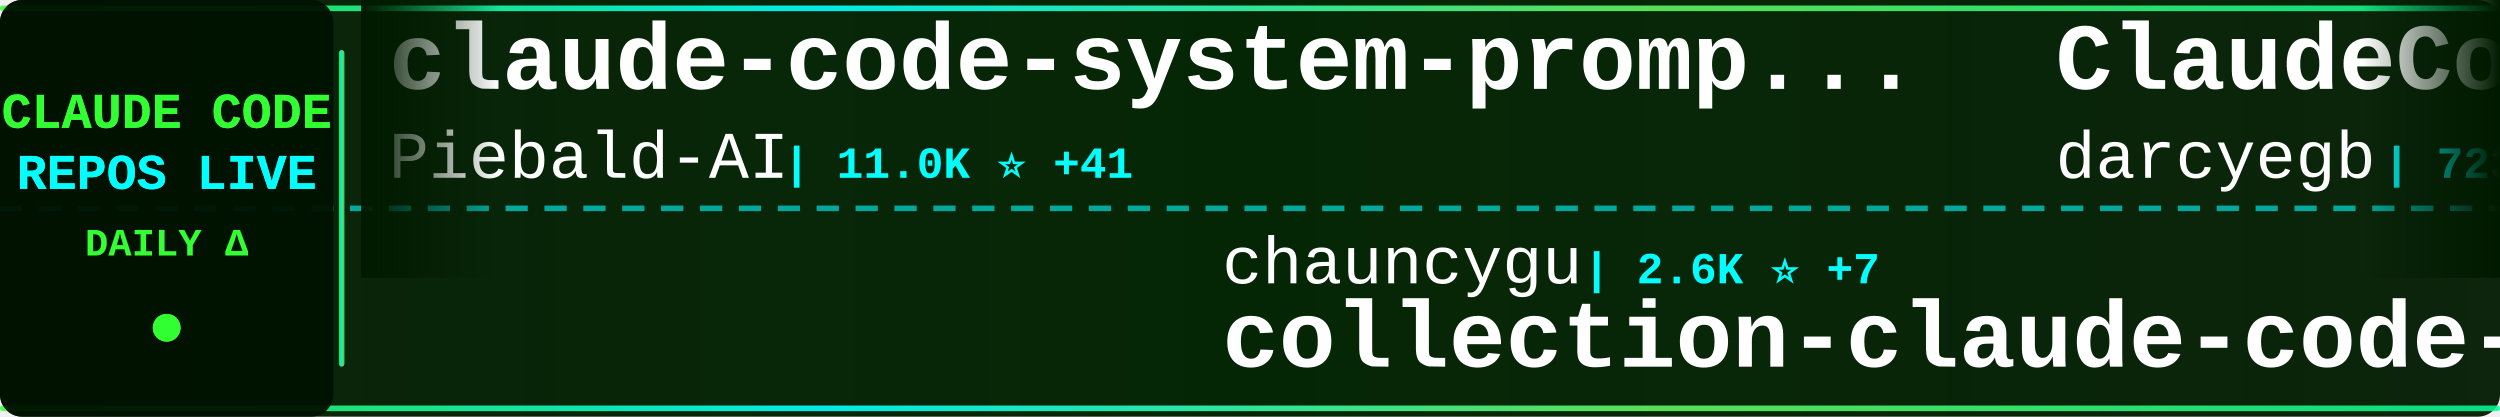
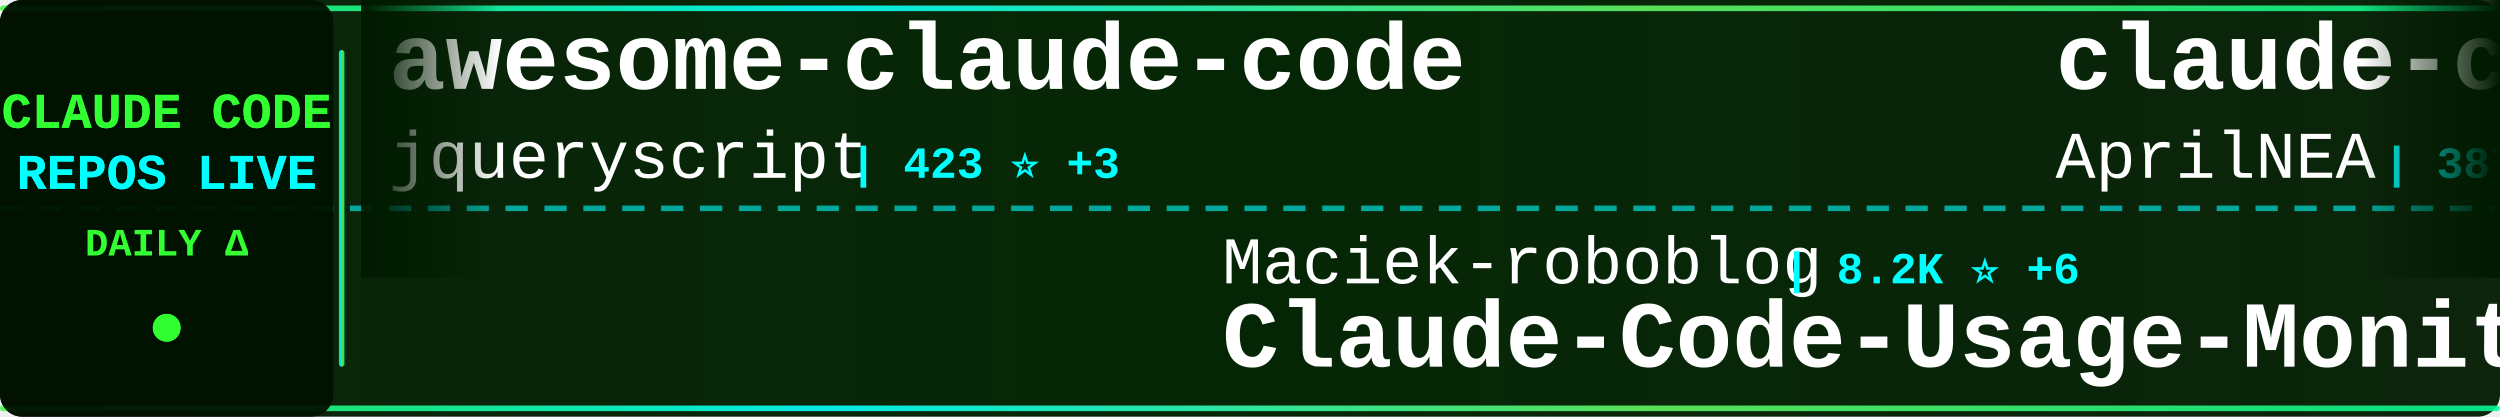
<svg xmlns="http://www.w3.org/2000/svg" width="900" height="150">
  <defs>
    <linearGradient id="tickerBg" x1="0%" y1="0%" x2="100%" y2="0%">
      <stop offset="0%" style="stop-color:#001a00;stop-opacity:0.95" />
      <stop offset="50%" style="stop-color:#002200;stop-opacity:0.98" />
      <stop offset="100%" style="stop-color:#001a00;stop-opacity:0.95" />
    </linearGradient>
    <linearGradient id="borderGrad" x1="0%" y1="0%" x2="100%" y2="0%">
      <stop offset="0%" style="stop-color:#33ff33;stop-opacity:0.85">
        <animate attributeName="stop-opacity" values="0.85;1;0.85" dur="2s" repeatCount="indefinite" />
      </stop>
      <stop offset="33%" style="stop-color:#00ffff;stop-opacity:0.9">
        <animate attributeName="stop-opacity" values="0.9;1;0.9" dur="2.2s" repeatCount="indefinite" />
      </stop>
      <stop offset="66%" style="stop-color:#66ff66;stop-opacity:0.85">
        <animate attributeName="stop-opacity" values="0.85;1;0.85" dur="1.8s" repeatCount="indefinite" />
      </stop>
      <stop offset="100%" style="stop-color:#00ff99;stop-opacity:0.85">
        <animate attributeName="stop-opacity" values="0.85;1;0.85" dur="2s" repeatCount="indefinite" />
      </stop>
    </linearGradient>
    <filter id="textGlow">
      <feGaussianBlur stdDeviation="0.1" result="coloredBlur" />
      <feMerge>
        <feMergeNode in="coloredBlur" />
        <feMergeNode in="SourceGraphic" />
      </feMerge>
    </filter>
    <filter id="metricGlow">
      <feGaussianBlur stdDeviation="0.2" result="coloredBlur" />
      <feMerge>
        <feMergeNode in="coloredBlur" />
        <feMergeNode in="SourceGraphic" />
      </feMerge>
    </filter>
    <linearGradient id="leftFade" x1="0%" y1="0%" x2="100%" y2="0%">
      <stop offset="0%" style="stop-color:#001a00;stop-opacity:1" />
      <stop offset="100%" style="stop-color:#001a00;stop-opacity:0" />
    </linearGradient>
    <linearGradient id="rightFade" x1="0%" y1="0%" x2="100%" y2="0%">
      <stop offset="0%" style="stop-color:#001a00;stop-opacity:0" />
      <stop offset="100%" style="stop-color:#001a00;stop-opacity:1" />
    </linearGradient>
  </defs>
  <rect width="900" height="150" fill="url(#tickerBg)" rx="8" />
  <rect x="0" y="2" width="900" height="2" fill="url(#borderGrad)" rx="1" />
  <rect x="0" y="146" width="900" height="2" fill="url(#borderGrad)" rx="1" />
  <line x1="0" y1="75" x2="900" y2="75" stroke="#00ffff" stroke-width="2" stroke-dasharray="8 6" opacity="0.6" />
  <rect x="0" y="0" width="120" height="150" fill="#001100" opacity="0.95" rx="8" />
  <text x="60" y="46" font-family="'Courier New', monospace" font-size="18" font-weight="bold" fill="#33ff33" text-anchor="middle" filter="url(#textGlow)">
    CLAUDE CODE
  </text>
  <text x="60" y="68" font-family="'Courier New', monospace" font-size="18" font-weight="bold" fill="#00ffff" text-anchor="middle" filter="url(#textGlow)">
    REPOS LIVE
  </text>
  <text x="60" y="92" font-family="'Courier New', monospace" font-size="14" font-weight="bold" fill="#33ff33" text-anchor="middle">
    DAILY Δ
  </text>
  <circle cx="60" cy="118" r="5" fill="#33ff33" filter="url(#metricGlow)">
    <animate attributeName="r" values="4;6;4" dur="1.5s" repeatCount="indefinite" />
    <animate attributeName="opacity" values="0.6;1;0.6" dur="1.5s" repeatCount="indefinite" />
  </circle>
  <rect x="122" y="18" width="2" height="114" fill="url(#borderGrad)" rx="1" />
  <clipPath id="tickerClip">
    <rect x="130" y="0" width="770" height="150" />
  </clipPath>
  <g clip-path="url(#tickerClip)">
    <g id="tickerItems">
      <animateTransform attributeName="transform" attributeType="XML" type="translate" from="0 0" to="-3000 0" dur="54s" repeatCount="indefinite" />
      <g transform="translate(0, 0)">
-         <text x="140" y="32" font-family="'Courier New', monospace" font-size="34" font-weight="bold" fill="#ffffff">claude-code-system-promp...</text>
-         <text x="140" y="64" font-family="'Courier New', monospace" font-size="24" font-weight="normal" fill="#ffffff" opacity="1.0">Piebald-AI</text>
-         <text x="282" y="64" font-family="'Courier New', monospace" font-size="16" font-weight="bold" fill="#00ffff"> | 11.0K ⭐ +41</text>
+         <text x="140" y="32" font-family="'Courier New', monospace" font-size="34" font-weight="bold" fill="#ffffff">awesome-claude-code</text>
+         <text x="140" y="64" font-family="'Courier New', monospace" font-size="24" font-weight="normal" fill="#ffffff" opacity="1.0">jqueryscript</text>
+         <text x="306" y="64" font-family="'Courier New', monospace" font-size="16" font-weight="bold" fill="#00ffff"> | 423 ⭐ +3</text>
      </g>
      <g transform="translate(300, 0)">
-         <text x="140" y="102" font-family="'Courier New', monospace" font-size="24" font-weight="normal" fill="#ffffff" opacity="1.0">chauncygu</text>
-         <text x="270" y="102" font-family="'Courier New', monospace" font-size="16" font-weight="bold" fill="#00ffff"> | 2.6K ⭐ +7</text>
-         <text x="140" y="132" font-family="'Courier New', monospace" font-size="34" font-weight="bold" fill="#ffffff">collection-claude-code-s...</text>
-       </g>
-       <g transform="translate(600, 0)">
-         <text x="140" y="32" font-family="'Courier New', monospace" font-size="34" font-weight="bold" fill="#ffffff">ClaudeCodeAgents</text>
-         <text x="140" y="64" font-family="'Courier New', monospace" font-size="24" font-weight="normal" fill="#ffffff" opacity="1.0">darcyegb</text>
-         <text x="258" y="64" font-family="'Courier New', monospace" font-size="16" font-weight="bold" fill="#00ffff"> | 723 ⭐ +3</text>
-       </g>
-       <g transform="translate(900, 0)">
-         <text x="140" y="102" font-family="'Courier New', monospace" font-size="24" font-weight="normal" fill="#ffffff" opacity="1.0">FlorianBruniaux</text>
-         <text x="342" y="102" font-family="'Courier New', monospace" font-size="16" font-weight="bold" fill="#00ffff"> | 5.0K ⭐ +31</text>
-         <text x="140" y="132" font-family="'Courier New', monospace" font-size="34" font-weight="bold" fill="#ffffff">claude-code-ultimate-gui...</text>
-       </g>
-       <g transform="translate(1200, 0)">
-         <text x="140" y="32" font-family="'Courier New', monospace" font-size="34" font-weight="bold" fill="#ffffff">ECC</text>
-         <text x="140" y="64" font-family="'Courier New', monospace" font-size="24" font-weight="normal" fill="#ffffff" opacity="1.0">affaan-m</text>
-         <text x="258" y="64" font-family="'Courier New', monospace" font-size="16" font-weight="bold" fill="#00ffff"> | 214.4K ⭐ +721</text>
-       </g>
-       <g transform="translate(1500, 0)">
-         <text x="140" y="102" font-family="'Courier New', monospace" font-size="24" font-weight="normal" fill="#ffffff" opacity="1.0">Cranot</text>
-         <text x="234" y="102" font-family="'Courier New', monospace" font-size="16" font-weight="bold" fill="#00ffff"> | 2.8K ⭐ +1</text>
-         <text x="140" y="132" font-family="'Courier New', monospace" font-size="34" font-weight="bold" fill="#ffffff">claude-code-guide</text>
-       </g>
-       <g transform="translate(1800, 0)">
-         <text x="140" y="32" font-family="'Courier New', monospace" font-size="34" font-weight="bold" fill="#ffffff">CLIProxyAPI</text>
-         <text x="140" y="64" font-family="'Courier New', monospace" font-size="24" font-weight="normal" fill="#ffffff" opacity="1.0">router-for-me</text>
-         <text x="318" y="64" font-family="'Courier New', monospace" font-size="16" font-weight="bold" fill="#00ffff"> | 37.4K ⭐ +106</text>
-       </g>
-       <g transform="translate(2100, 0)">
        <text x="140" y="102" font-family="'Courier New', monospace" font-size="24" font-weight="normal" fill="#ffffff" opacity="1.0">Maciek-roboblog</text>
        <text x="342" y="102" font-family="'Courier New', monospace" font-size="16" font-weight="bold" fill="#00ffff"> | 8.2K ⭐ +6</text>
        <text x="140" y="132" font-family="'Courier New', monospace" font-size="34" font-weight="bold" fill="#ffffff">Claude-Code-Usage-Monito...</text>
      </g>
+       <g transform="translate(600, 0)">
+         <text x="140" y="32" font-family="'Courier New', monospace" font-size="34" font-weight="bold" fill="#ffffff">claude-code-source</text>
+         <text x="140" y="64" font-family="'Courier New', monospace" font-size="24" font-weight="normal" fill="#ffffff" opacity="1.0">AprilNEA</text>
+         <text x="258" y="64" font-family="'Courier New', monospace" font-size="16" font-weight="bold" fill="#00ffff"> | 387 ⭐ +2</text>
+       </g>
+       <g transform="translate(900, 0)">
+         <text x="140" y="102" font-family="'Courier New', monospace" font-size="24" font-weight="normal" fill="#ffffff" opacity="1.0">anthropics</text>
+         <text x="282" y="102" font-family="'Courier New', monospace" font-size="16" font-weight="bold" fill="#00ffff"> | 150.1K ⭐ +368</text>
+         <text x="140" y="132" font-family="'Courier New', monospace" font-size="34" font-weight="bold" fill="#ffffff">skills</text>
+       </g>
+       <g transform="translate(1200, 0)">
+         <text x="140" y="32" font-family="'Courier New', monospace" font-size="34" font-weight="bold" fill="#ffffff">claude-code-proxy</text>
+         <text x="140" y="64" font-family="'Courier New', monospace" font-size="24" font-weight="normal" fill="#ffffff" opacity="1.0">fuergaosi233</text>
+         <text x="306" y="64" font-family="'Courier New', monospace" font-size="16" font-weight="bold" fill="#00ffff"> | 2.7K ⭐ +3</text>
+       </g>
+       <g transform="translate(1500, 0)">
+         <text x="140" y="102" font-family="'Courier New', monospace" font-size="24" font-weight="normal" fill="#ffffff" opacity="1.0">zstmfhy</text>
+         <text x="246" y="102" font-family="'Courier New', monospace" font-size="16" font-weight="bold" fill="#00ffff"> | 190 ⭐</text>
+         <text x="140" y="132" font-family="'Courier New', monospace" font-size="34" font-weight="bold" fill="#ffffff">Claude-code</text>
+       </g>
+       <g transform="translate(1800, 0)">
+         <text x="140" y="32" font-family="'Courier New', monospace" font-size="34" font-weight="bold" fill="#ffffff">claude-code-templates</text>
+         <text x="140" y="64" font-family="'Courier New', monospace" font-size="24" font-weight="normal" fill="#ffffff" opacity="1.0">davila7</text>
+         <text x="246" y="64" font-family="'Courier New', monospace" font-size="16" font-weight="bold" fill="#00ffff"> | 28.0K ⭐ +38</text>
+       </g>
+       <g transform="translate(2100, 0)">
+         <text x="140" y="102" font-family="'Courier New', monospace" font-size="24" font-weight="normal" fill="#ffffff" opacity="1.0">feiskyer</text>
+         <text x="258" y="102" font-family="'Courier New', monospace" font-size="16" font-weight="bold" fill="#00ffff"> | 1.6K ⭐ +1</text>
+         <text x="140" y="132" font-family="'Courier New', monospace" font-size="34" font-weight="bold" fill="#ffffff">claude-code-settings</text>
+       </g>
      <g transform="translate(2400, 0)">
-         <text x="140" y="32" font-family="'Courier New', monospace" font-size="34" font-weight="bold" fill="#ffffff">claude-code-settings</text>
-         <text x="140" y="64" font-family="'Courier New', monospace" font-size="24" font-weight="normal" fill="#ffffff" opacity="1.0">feiskyer</text>
-         <text x="258" y="64" font-family="'Courier New', monospace" font-size="16" font-weight="bold" fill="#00ffff"> | 1.6K ⭐ +1</text>
+         <text x="140" y="32" font-family="'Courier New', monospace" font-size="34" font-weight="bold" fill="#ffffff">claude-code-rev</text>
+         <text x="140" y="64" font-family="'Courier New', monospace" font-size="24" font-weight="normal" fill="#ffffff" opacity="1.0">oboard</text>
+         <text x="234" y="64" font-family="'Courier New', monospace" font-size="16" font-weight="bold" fill="#00ffff"> | 3.2K ⭐ +3</text>
      </g>
      <g transform="translate(2700, 0)">
-         <text x="140" y="102" font-family="'Courier New', monospace" font-size="24" font-weight="normal" fill="#ffffff" opacity="1.0">Yeachan-Heo</text>
-         <text x="294" y="102" font-family="'Courier New', monospace" font-size="16" font-weight="bold" fill="#00ffff"> | 36.3K ⭐ +59</text>
-         <text x="140" y="132" font-family="'Courier New', monospace" font-size="34" font-weight="bold" fill="#ffffff">oh-my-claudecode</text>
+         <text x="140" y="102" font-family="'Courier New', monospace" font-size="24" font-weight="normal" fill="#ffffff" opacity="1.0">ponponon</text>
+         <text x="258" y="102" font-family="'Courier New', monospace" font-size="16" font-weight="bold" fill="#00ffff"> | 2.3K ⭐ +1</text>
+         <text x="140" y="132" font-family="'Courier New', monospace" font-size="34" font-weight="bold" fill="#ffffff">claude_code_src</text>
      </g>
      <g transform="translate(3000, 0)">
-         <text x="140" y="32" font-family="'Courier New', monospace" font-size="34" font-weight="bold" fill="#ffffff">claude-code-system-promp...</text>
-         <text x="140" y="64" font-family="'Courier New', monospace" font-size="24" font-weight="normal" fill="#ffffff" opacity="1.0">Piebald-AI</text>
-         <text x="282" y="64" font-family="'Courier New', monospace" font-size="16" font-weight="bold" fill="#00ffff"> | 11.0K ⭐ +41</text>
+         <text x="140" y="32" font-family="'Courier New', monospace" font-size="34" font-weight="bold" fill="#ffffff">awesome-claude-code</text>
+         <text x="140" y="64" font-family="'Courier New', monospace" font-size="24" font-weight="normal" fill="#ffffff" opacity="1.0">jqueryscript</text>
+         <text x="306" y="64" font-family="'Courier New', monospace" font-size="16" font-weight="bold" fill="#00ffff"> | 423 ⭐ +3</text>
      </g>
      <g transform="translate(3300, 0)">
-         <text x="140" y="102" font-family="'Courier New', monospace" font-size="24" font-weight="normal" fill="#ffffff" opacity="1.0">chauncygu</text>
-         <text x="270" y="102" font-family="'Courier New', monospace" font-size="16" font-weight="bold" fill="#00ffff"> | 2.6K ⭐ +7</text>
-         <text x="140" y="132" font-family="'Courier New', monospace" font-size="34" font-weight="bold" fill="#ffffff">collection-claude-code-s...</text>
+         <text x="140" y="102" font-family="'Courier New', monospace" font-size="24" font-weight="normal" fill="#ffffff" opacity="1.0">Maciek-roboblog</text>
+         <text x="342" y="102" font-family="'Courier New', monospace" font-size="16" font-weight="bold" fill="#00ffff"> | 8.2K ⭐ +6</text>
+         <text x="140" y="132" font-family="'Courier New', monospace" font-size="34" font-weight="bold" fill="#ffffff">Claude-Code-Usage-Monito...</text>
      </g>
      <g transform="translate(3600, 0)">
-         <text x="140" y="32" font-family="'Courier New', monospace" font-size="34" font-weight="bold" fill="#ffffff">ClaudeCodeAgents</text>
-         <text x="140" y="64" font-family="'Courier New', monospace" font-size="24" font-weight="normal" fill="#ffffff" opacity="1.0">darcyegb</text>
-         <text x="258" y="64" font-family="'Courier New', monospace" font-size="16" font-weight="bold" fill="#00ffff"> | 723 ⭐ +3</text>
+         <text x="140" y="32" font-family="'Courier New', monospace" font-size="34" font-weight="bold" fill="#ffffff">claude-code-source</text>
+         <text x="140" y="64" font-family="'Courier New', monospace" font-size="24" font-weight="normal" fill="#ffffff" opacity="1.0">AprilNEA</text>
+         <text x="258" y="64" font-family="'Courier New', monospace" font-size="16" font-weight="bold" fill="#00ffff"> | 387 ⭐ +2</text>
      </g>
      <g transform="translate(3900, 0)">
-         <text x="140" y="102" font-family="'Courier New', monospace" font-size="24" font-weight="normal" fill="#ffffff" opacity="1.0">FlorianBruniaux</text>
-         <text x="342" y="102" font-family="'Courier New', monospace" font-size="16" font-weight="bold" fill="#00ffff"> | 5.0K ⭐ +31</text>
-         <text x="140" y="132" font-family="'Courier New', monospace" font-size="34" font-weight="bold" fill="#ffffff">claude-code-ultimate-gui...</text>
+         <text x="140" y="102" font-family="'Courier New', monospace" font-size="24" font-weight="normal" fill="#ffffff" opacity="1.0">anthropics</text>
+         <text x="282" y="102" font-family="'Courier New', monospace" font-size="16" font-weight="bold" fill="#00ffff"> | 150.1K ⭐ +368</text>
+         <text x="140" y="132" font-family="'Courier New', monospace" font-size="34" font-weight="bold" fill="#ffffff">skills</text>
      </g>
    </g>
  </g>
  <rect x="130" y="0" width="50" height="100" fill="url(#leftFade)" />
  <rect x="850" y="0" width="50" height="100" fill="url(#rightFade)" />
</svg>
